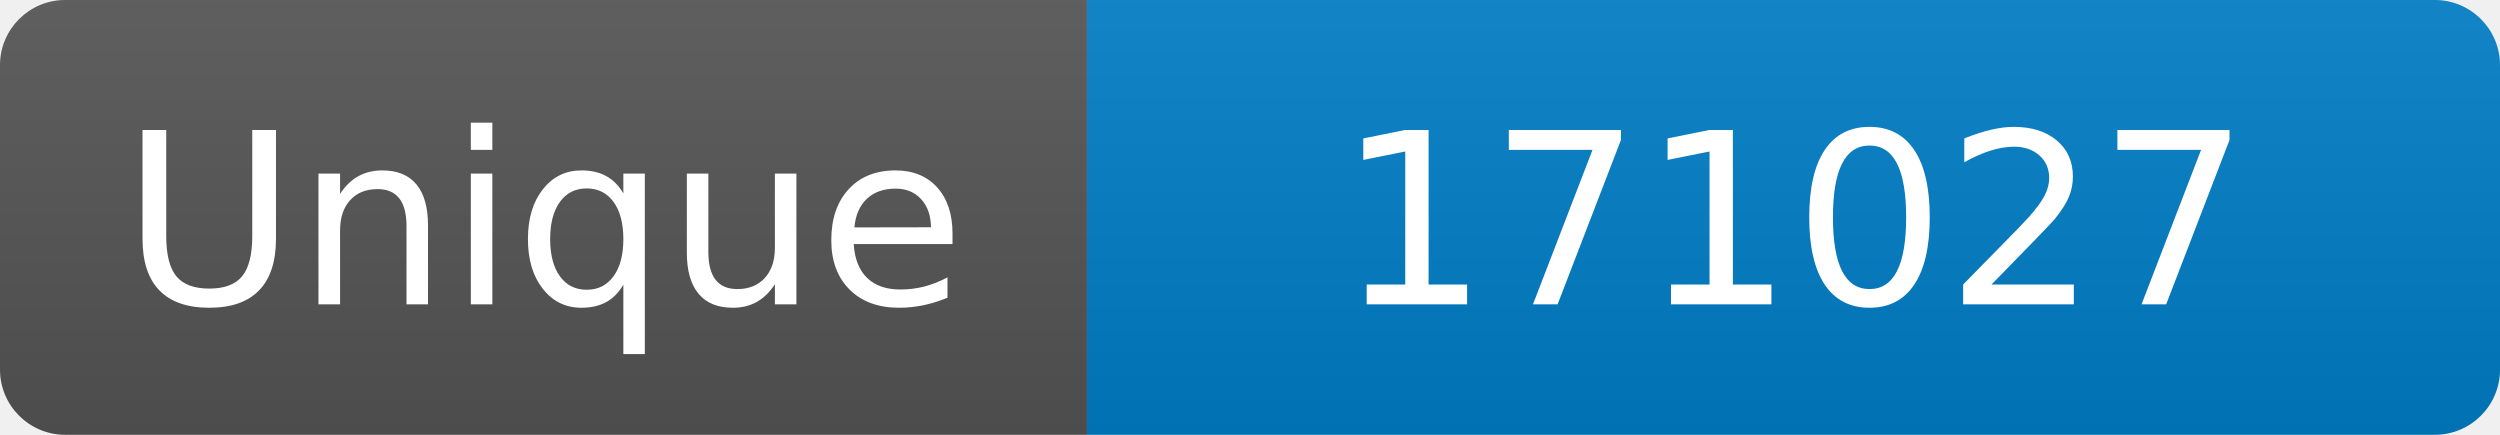
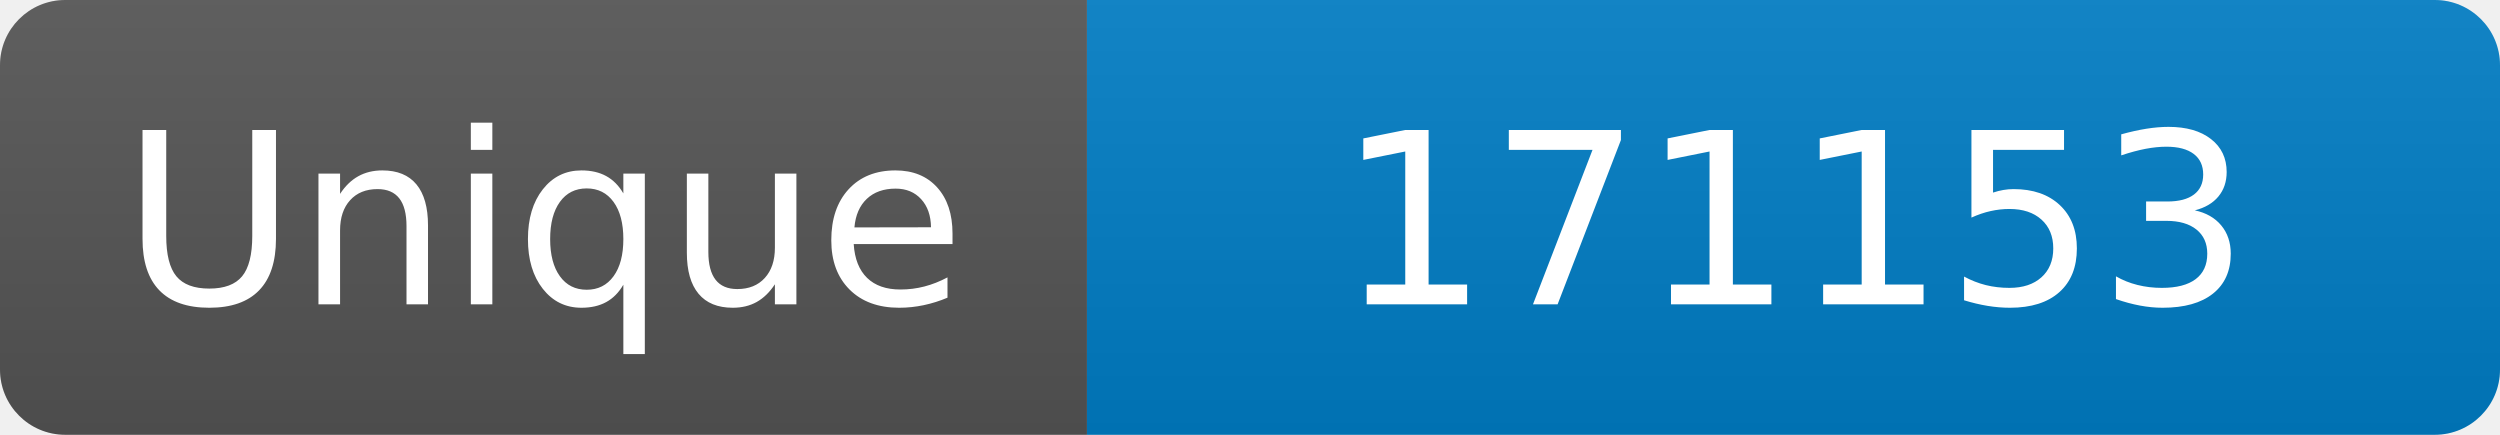
<svg xmlns="http://www.w3.org/2000/svg" width="115" height="20" role="img" aria-label="Maintained?: yes">
  <linearGradient id="s" x2="0" y2="100%">
    <stop offset="0" stop-color="#bbb" stop-opacity=".1" />
    <stop offset="1" stop-opacity=".1" />
  </linearGradient>
  <clipPath id="r">
    <rect width="115" height="20" rx="3" fill="#fff" />
  </clipPath>
  <g clip-path="url(#r)">
    <rect width="50" height="20" fill="#555" />
    <rect x="50" width="160" height="20" fill="#007ec6" />
    <rect width="115" height="20" fill="url(#s)" />
  </g>
  <g fill="#fff" text-anchor="middle" font-family="Verdana,Geneva,DejaVu Sans,sans-serif" font-size="110">
    <text x="250" y="140" transform="scale(.1)" fill="#fff">Unique</text>
-     <text x="825" y="140" transform="scale(.1)" fill="#fff">171027</text>
+     <text x="825" y="140" transform="scale(.1)" fill="#fff">171153</text>
  </g>
</svg>
